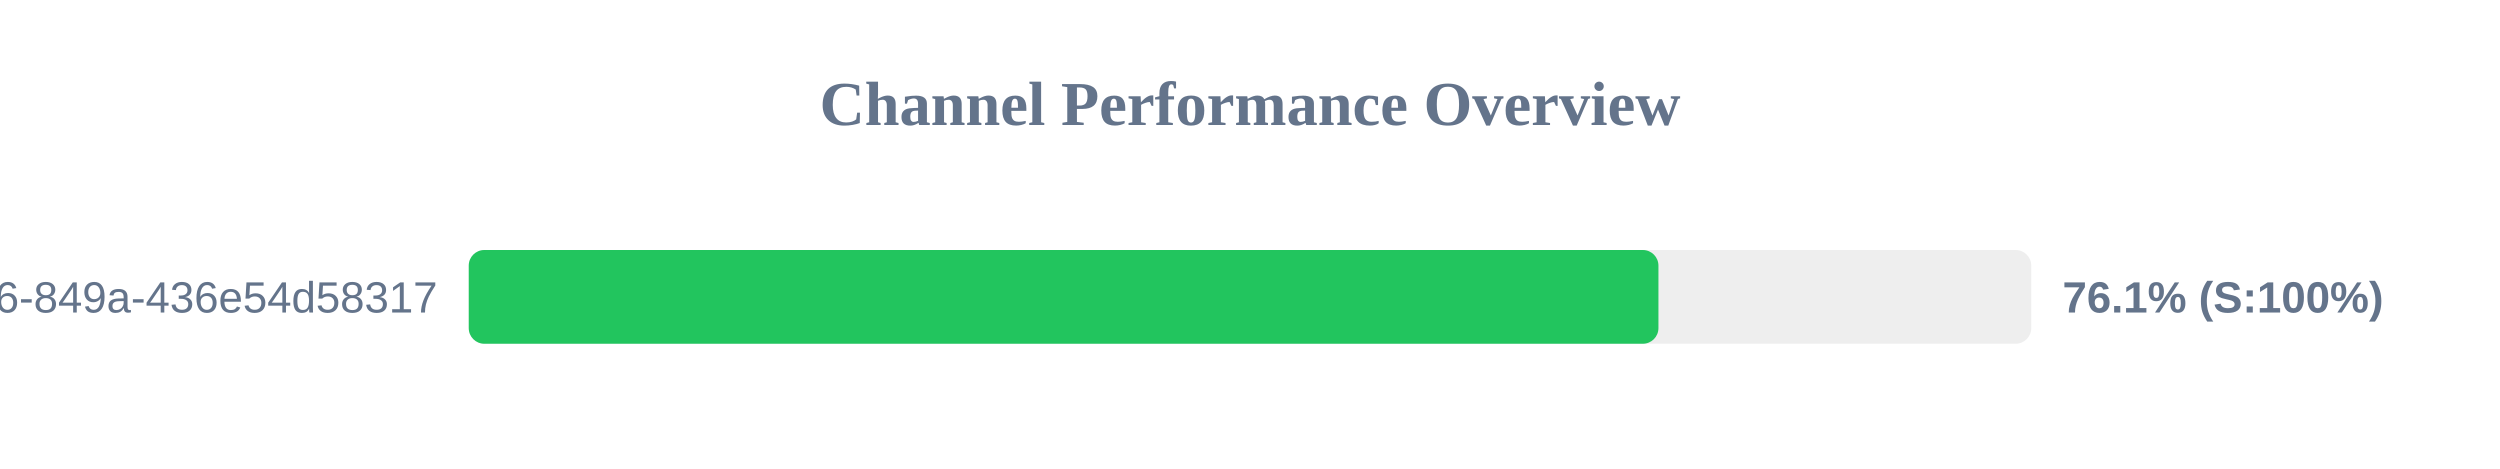
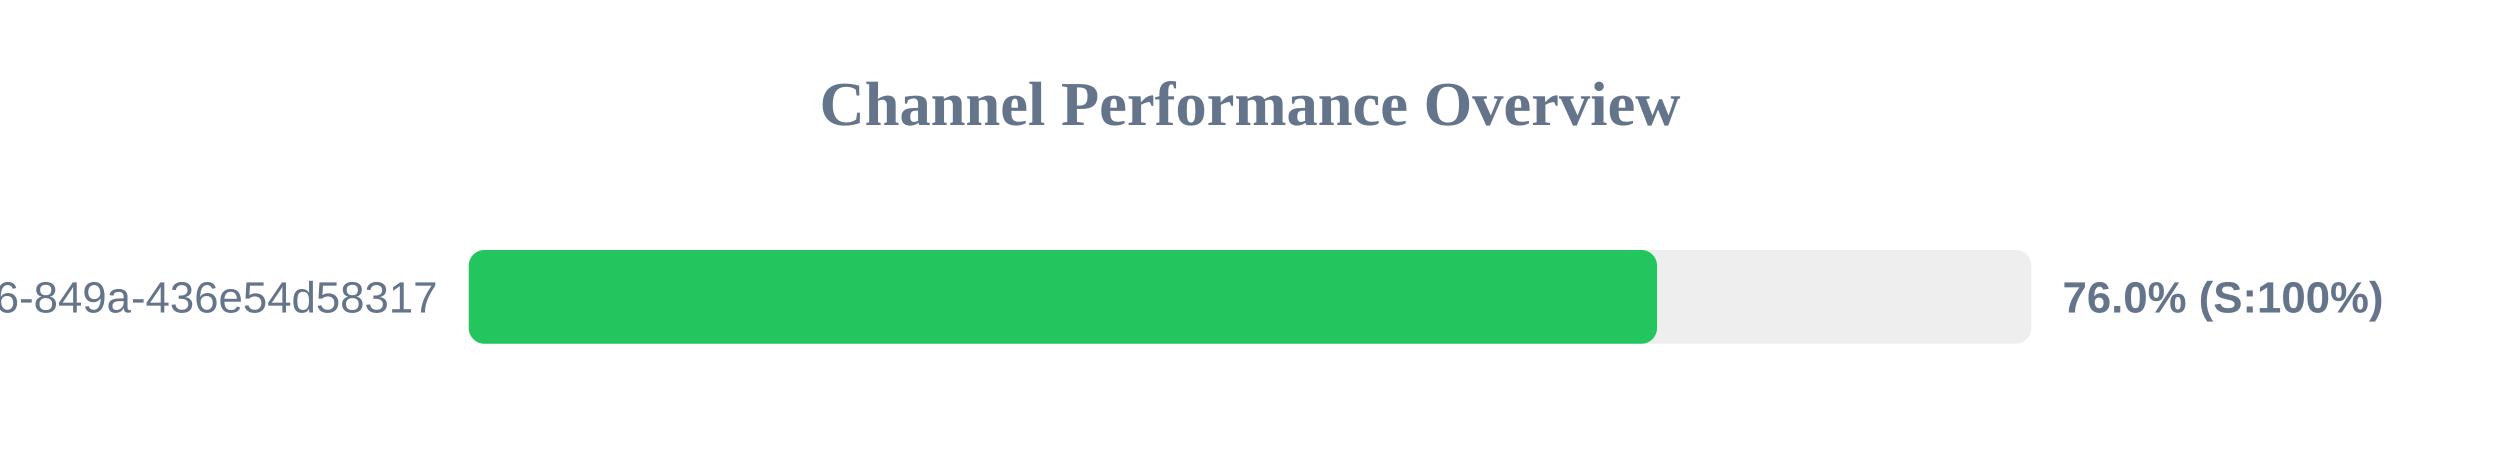
<svg xmlns="http://www.w3.org/2000/svg" width="800" height="150" version="1.1">
  <style>
        .row { font: 14px Arial; fill: #64748b; }
        .score { font: bold 14px Arial; fill: #64748b; }
    </style>
  <text x="400" y="40" text-anchor="middle" font-size="20px" font-weight="bold" fill="#64748b">Channel Performance Overview</text>
  <rect x="150" y="80" width="500" height="30" fill="#eee" rx="5" />
-   <rect x="150" y="80" width="380.7" height="30" fill="#22c55e" rx="5" />
+   <rect x="150" y="80" width="380.25" height="30" fill="#22c55e" rx="5" />
  <text x="140" y="100" text-anchor="end" class="row">?uuid=29fbd51f-03c8-4d76-849a-436e54d58317</text>
-   <text x="660" y="100" text-anchor="start" class="score">76.1% (S:100%)</text>
+   <text x="660" y="100" text-anchor="start" class="score">76.0% (S:100%)</text>
</svg>
